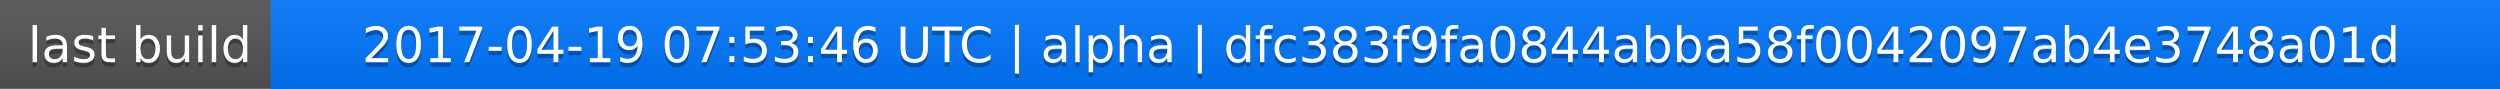
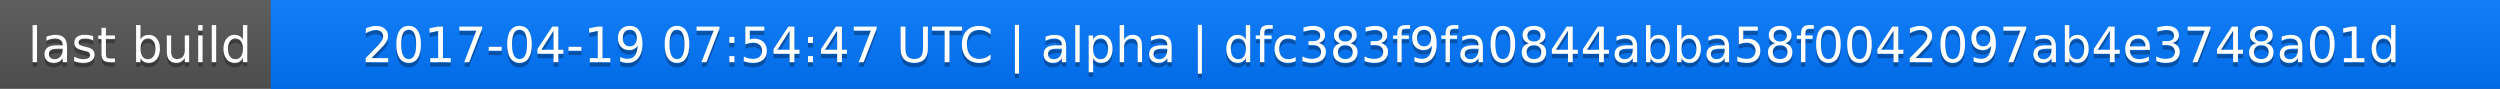
<svg xmlns="http://www.w3.org/2000/svg" width="563" height="20">
  <linearGradient id="a" x2="0" y2="100%">
    <stop offset="0" stop-color="#bbb" stop-opacity=".1" />
    <stop offset="1" stop-opacity=".1" />
  </linearGradient>
  <rect rx="0" width="563" height="20" fill="#555" />
  <rect rx="0" x="61" width="502" height="20" fill="#07f" />
  <path fill="#07f" d="M61 0h4v20h-4z" />
  <rect rx="0" width="563" height="20" fill="url(#a)" />
  <g fill="#fff" text-anchor="middle" font-family="DejaVu Sans,Verdana,Geneva,sans-serif" font-size="11">
    <text x="31.5" y="15" fill="#010101" fill-opacity=".3">last build</text>
    <text x="31.5" y="14">last build</text>
-     <text x="311" y="15" fill="#010101" fill-opacity=".3">2017-04-19 07:53:46 UTC | alpha | dfc383f9fa0844abba58f0042097ab4e3748a01d</text>
-     <text x="311" y="14">2017-04-19 07:53:46 UTC | alpha | dfc383f9fa0844abba58f0042097ab4e3748a01d</text>
+     <text x="311" y="15" fill="#010101" fill-opacity=".3">2017-04-19 07:54:47 UTC | alpha | dfc383f9fa0844abba58f0042097ab4e3748a01d</text>
+     <text x="311" y="14">2017-04-19 07:54:47 UTC | alpha | dfc383f9fa0844abba58f0042097ab4e3748a01d</text>
  </g>
</svg>
